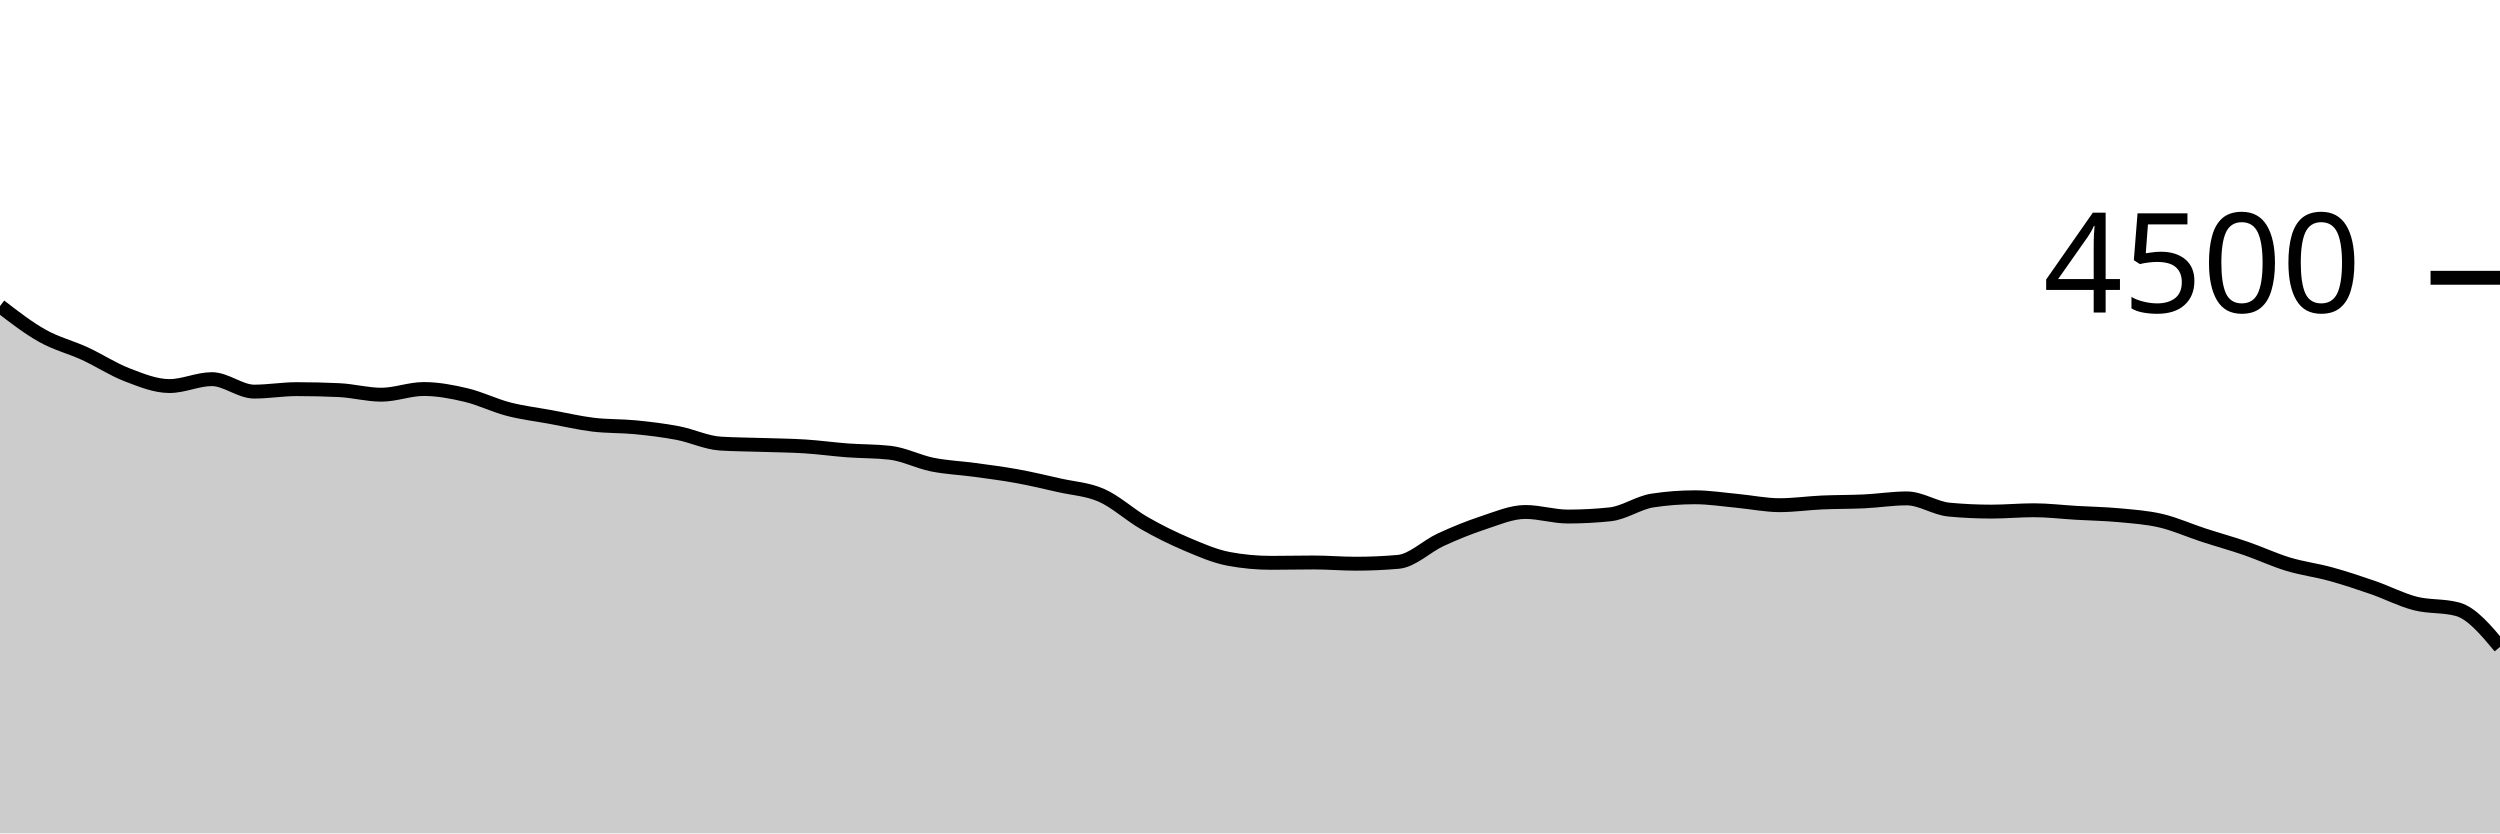
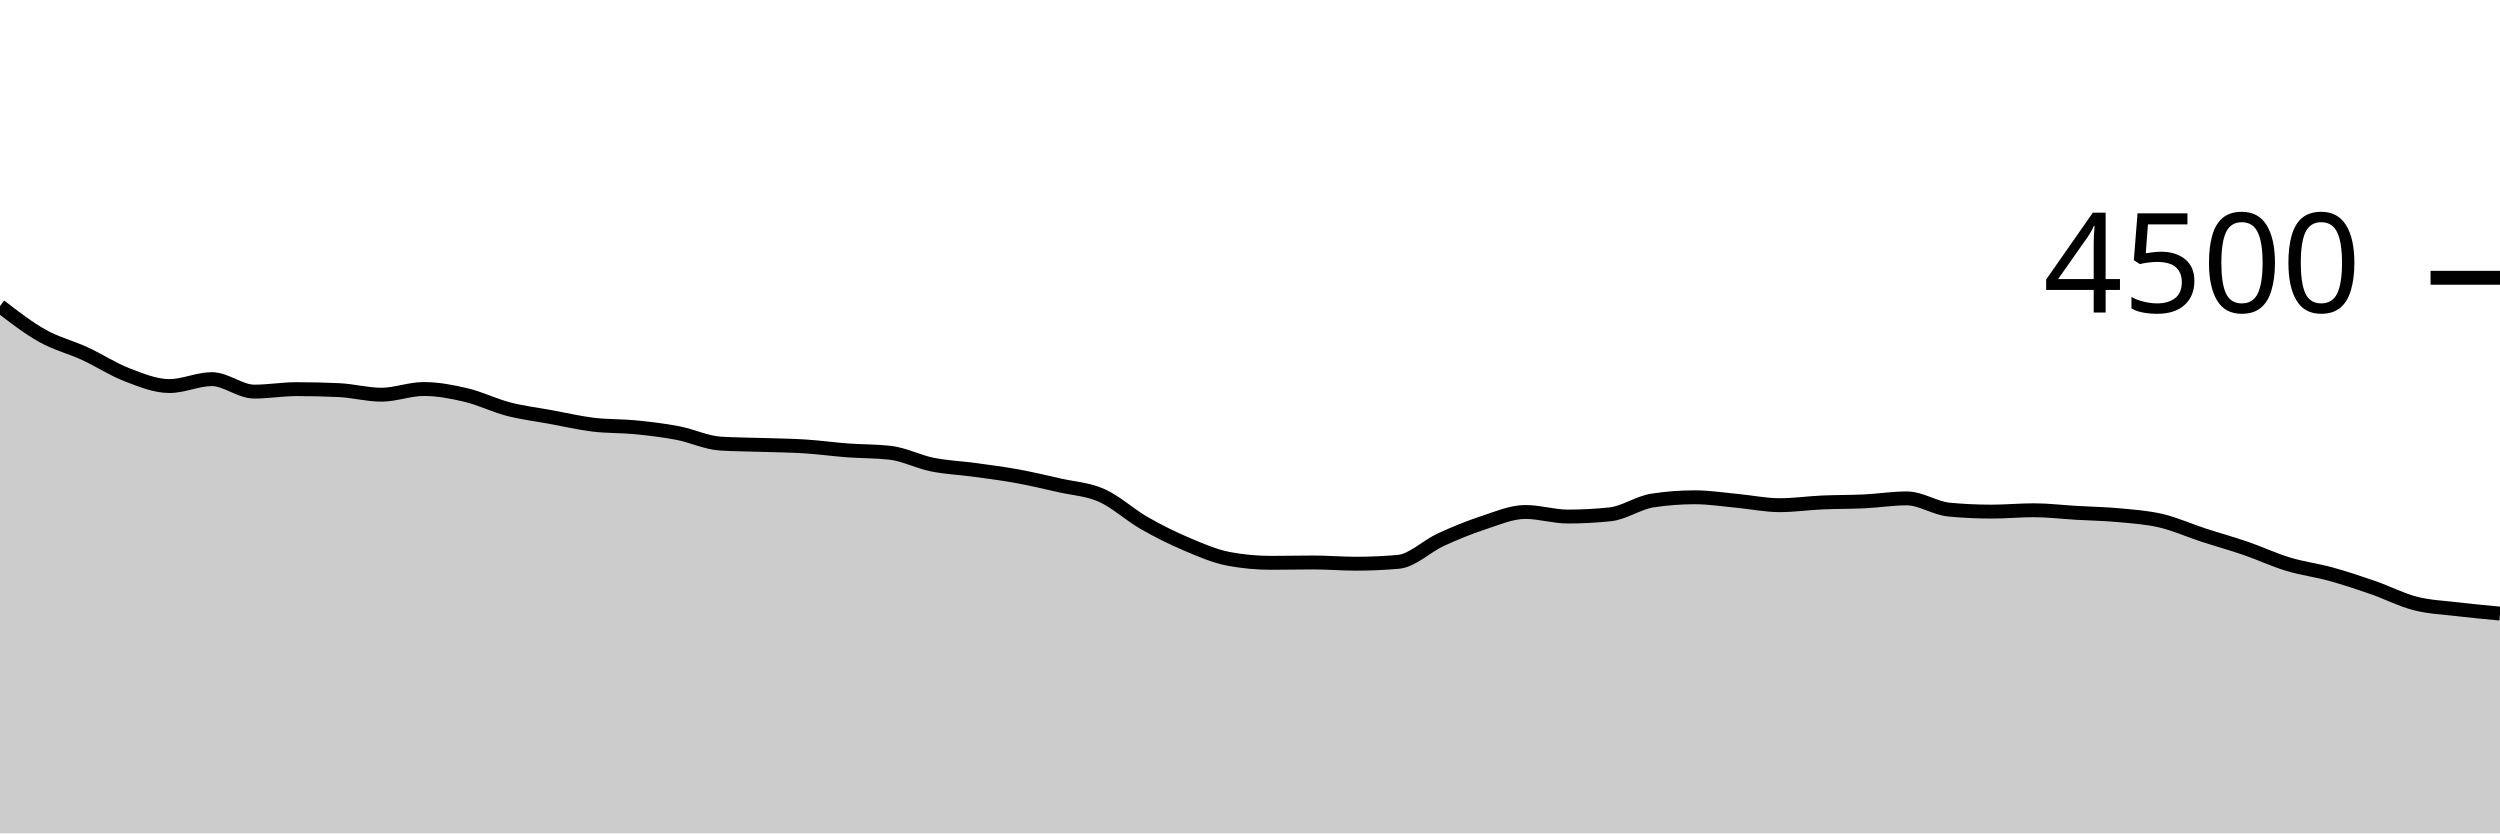
<svg xmlns="http://www.w3.org/2000/svg" viewBox="0 0 180 60">
  <g transform="translate(0,20)">
-     <path class="area" fill="rgba(0, 0, 0, 0.2)" d="M0,2.036C1.017,2.821,2.034,3.607,3.051,4.178C4.068,4.748,5.085,4.99,6.102,5.458C7.119,5.926,8.136,6.597,9.153,6.987C10.169,7.376,11.186,7.796,12.203,7.796C13.22,7.796,14.237,7.298,15.254,7.298C16.271,7.298,17.288,8.196,18.305,8.196C19.322,8.196,20.339,8.018,21.356,8.018C22.373,8.018,23.39,8.041,24.407,8.089C25.424,8.136,26.441,8.418,27.458,8.418C28.475,8.418,29.492,8.009,30.508,8.009C31.525,8.009,32.542,8.203,33.559,8.444C34.576,8.686,35.593,9.194,36.61,9.458C37.627,9.721,38.644,9.84,39.661,10.027C40.678,10.213,41.695,10.455,42.712,10.578C43.729,10.701,44.746,10.664,45.763,10.764C46.78,10.865,47.797,10.987,48.814,11.182C49.831,11.378,50.847,11.873,51.864,11.938C52.881,12.003,53.898,12.001,54.915,12.036C55.932,12.07,56.949,12.077,57.966,12.142C58.983,12.207,60,12.351,61.017,12.427C62.034,12.502,63.051,12.483,64.068,12.596C65.085,12.708,66.102,13.243,67.119,13.449C68.136,13.655,69.153,13.692,70.169,13.831C71.186,13.97,72.203,14.099,73.22,14.284C74.237,14.47,75.254,14.711,76.271,14.942C77.288,15.173,78.305,15.219,79.322,15.671C80.339,16.123,81.356,17.07,82.373,17.653C83.39,18.237,84.407,18.742,85.424,19.173C86.441,19.604,87.458,20.05,88.475,20.24C89.492,20.43,90.508,20.524,91.525,20.524C92.542,20.524,93.559,20.498,94.576,20.498C95.593,20.498,96.61,20.587,97.627,20.587C98.644,20.587,99.661,20.542,100.678,20.453C101.695,20.364,102.712,19.33,103.729,18.862C104.746,18.394,105.763,17.978,106.78,17.644C107.797,17.311,108.814,16.862,109.831,16.862C110.847,16.862,111.864,17.191,112.881,17.191C113.898,17.191,114.915,17.138,115.932,17.031C116.949,16.924,117.966,16.19,118.983,16.036C120,15.881,121.017,15.804,122.034,15.804C123.051,15.804,124.068,15.967,125.085,16.062C126.102,16.157,127.119,16.373,128.136,16.373C129.153,16.373,130.169,16.224,131.186,16.178C132.203,16.132,133.22,16.147,134.237,16.098C135.254,16.049,136.271,15.884,137.288,15.884C138.305,15.884,139.322,16.599,140.339,16.693C141.356,16.788,142.373,16.836,143.39,16.836C144.407,16.836,145.424,16.738,146.441,16.738C147.458,16.738,148.475,16.865,149.492,16.924C150.508,16.984,151.525,16.999,152.542,17.093C153.559,17.188,154.576,17.255,155.593,17.493C156.61,17.732,157.627,18.193,158.644,18.524C159.661,18.856,160.678,19.135,161.695,19.484C162.712,19.834,163.729,20.314,164.746,20.622C165.763,20.93,166.78,21.053,167.797,21.333C168.814,21.613,169.831,21.95,170.847,22.302C171.864,22.655,172.881,23.188,173.898,23.449C174.915,23.71,175.932,23.588,176.949,23.867C177.966,24.145,178.983,25.361,180,26.578L180,40C178.983,40,177.966,40,176.949,40C175.932,40,174.915,40,173.898,40C172.881,40,171.864,40,170.847,40C169.831,40,168.814,40,167.797,40C166.78,40,165.763,40,164.746,40C163.729,40,162.712,40,161.695,40C160.678,40,159.661,40,158.644,40C157.627,40,156.61,40,155.593,40C154.576,40,153.559,40,152.542,40C151.525,40,150.508,40,149.492,40C148.475,40,147.458,40,146.441,40C145.424,40,144.407,40,143.39,40C142.373,40,141.356,40,140.339,40C139.322,40,138.305,40,137.288,40C136.271,40,135.254,40,134.237,40C133.22,40,132.203,40,131.186,40C130.169,40,129.153,40,128.136,40C127.119,40,126.102,40,125.085,40C124.068,40,123.051,40,122.034,40C121.017,40,120,40,118.983,40C117.966,40,116.949,40,115.932,40C114.915,40,113.898,40,112.881,40C111.864,40,110.847,40,109.831,40C108.814,40,107.797,40,106.78,40C105.763,40,104.746,40,103.729,40C102.712,40,101.695,40,100.678,40C99.661,40,98.644,40,97.627,40C96.61,40,95.593,40,94.576,40C93.559,40,92.542,40,91.525,40C90.508,40,89.492,40,88.475,40C87.458,40,86.441,40,85.424,40C84.407,40,83.39,40,82.373,40C81.356,40,80.339,40,79.322,40C78.305,40,77.288,40,76.271,40C75.254,40,74.237,40,73.22,40C72.203,40,71.186,40,70.169,40C69.153,40,68.136,40,67.119,40C66.102,40,65.085,40,64.068,40C63.051,40,62.034,40,61.017,40C60,40,58.983,40,57.966,40C56.949,40,55.932,40,54.915,40C53.898,40,52.881,40,51.864,40C50.847,40,49.831,40,48.814,40C47.797,40,46.78,40,45.763,40C44.746,40,43.729,40,42.712,40C41.695,40,40.678,40,39.661,40C38.644,40,37.627,40,36.61,40C35.593,40,34.576,40,33.559,40C32.542,40,31.525,40,30.508,40C29.492,40,28.475,40,27.458,40C26.441,40,25.424,40,24.407,40C23.39,40,22.373,40,21.356,40C20.339,40,19.322,40,18.305,40C17.288,40,16.271,40,15.254,40C14.237,40,13.22,40,12.203,40C11.186,40,10.169,40,9.153,40C8.136,40,7.119,40,6.102,40C5.085,40,4.068,40,3.051,40C2.034,40,1.017,40,0,40Z" />
-     <path class="line" stroke="black" fill="none" d="M0,2.036C1.017,2.821,2.034,3.607,3.051,4.178C4.068,4.748,5.085,4.99,6.102,5.458C7.119,5.926,8.136,6.597,9.153,6.987C10.169,7.376,11.186,7.796,12.203,7.796C13.22,7.796,14.237,7.298,15.254,7.298C16.271,7.298,17.288,8.196,18.305,8.196C19.322,8.196,20.339,8.018,21.356,8.018C22.373,8.018,23.39,8.041,24.407,8.089C25.424,8.136,26.441,8.418,27.458,8.418C28.475,8.418,29.492,8.009,30.508,8.009C31.525,8.009,32.542,8.203,33.559,8.444C34.576,8.686,35.593,9.194,36.61,9.458C37.627,9.721,38.644,9.84,39.661,10.027C40.678,10.213,41.695,10.455,42.712,10.578C43.729,10.701,44.746,10.664,45.763,10.764C46.78,10.865,47.797,10.987,48.814,11.182C49.831,11.378,50.847,11.873,51.864,11.938C52.881,12.003,53.898,12.001,54.915,12.036C55.932,12.07,56.949,12.077,57.966,12.142C58.983,12.207,60,12.351,61.017,12.427C62.034,12.502,63.051,12.483,64.068,12.596C65.085,12.708,66.102,13.243,67.119,13.449C68.136,13.655,69.153,13.692,70.169,13.831C71.186,13.97,72.203,14.099,73.22,14.284C74.237,14.47,75.254,14.711,76.271,14.942C77.288,15.173,78.305,15.219,79.322,15.671C80.339,16.123,81.356,17.07,82.373,17.653C83.39,18.237,84.407,18.742,85.424,19.173C86.441,19.604,87.458,20.05,88.475,20.24C89.492,20.43,90.508,20.524,91.525,20.524C92.542,20.524,93.559,20.498,94.576,20.498C95.593,20.498,96.61,20.587,97.627,20.587C98.644,20.587,99.661,20.542,100.678,20.453C101.695,20.364,102.712,19.33,103.729,18.862C104.746,18.394,105.763,17.978,106.78,17.644C107.797,17.311,108.814,16.862,109.831,16.862C110.847,16.862,111.864,17.191,112.881,17.191C113.898,17.191,114.915,17.138,115.932,17.031C116.949,16.924,117.966,16.19,118.983,16.036C120,15.881,121.017,15.804,122.034,15.804C123.051,15.804,124.068,15.967,125.085,16.062C126.102,16.157,127.119,16.373,128.136,16.373C129.153,16.373,130.169,16.224,131.186,16.178C132.203,16.132,133.22,16.147,134.237,16.098C135.254,16.049,136.271,15.884,137.288,15.884C138.305,15.884,139.322,16.599,140.339,16.693C141.356,16.788,142.373,16.836,143.39,16.836C144.407,16.836,145.424,16.738,146.441,16.738C147.458,16.738,148.475,16.865,149.492,16.924C150.508,16.984,151.525,16.999,152.542,17.093C153.559,17.188,154.576,17.255,155.593,17.493C156.61,17.732,157.627,18.193,158.644,18.524C159.661,18.856,160.678,19.135,161.695,19.484C162.712,19.834,163.729,20.314,164.746,20.622C165.763,20.93,166.78,21.053,167.797,21.333C168.814,21.613,169.831,21.95,170.847,22.302C171.864,22.655,172.881,23.188,173.898,23.449C174.915,23.71,175.932,23.588,176.949,23.867C177.966,24.145,178.983,25.361,180,26.578" />
+     <path class="area" fill="rgba(0, 0, 0, 0.2)" d="M0,2.036C1.017,2.821,2.034,3.607,3.051,4.178C4.068,4.748,5.085,4.99,6.102,5.458C7.119,5.926,8.136,6.597,9.153,6.987C10.169,7.376,11.186,7.796,12.203,7.796C13.22,7.796,14.237,7.298,15.254,7.298C16.271,7.298,17.288,8.196,18.305,8.196C19.322,8.196,20.339,8.018,21.356,8.018C22.373,8.018,23.39,8.041,24.407,8.089C25.424,8.136,26.441,8.418,27.458,8.418C28.475,8.418,29.492,8.009,30.508,8.009C31.525,8.009,32.542,8.203,33.559,8.444C34.576,8.686,35.593,9.194,36.61,9.458C37.627,9.721,38.644,9.84,39.661,10.027C40.678,10.213,41.695,10.455,42.712,10.578C43.729,10.701,44.746,10.664,45.763,10.764C46.78,10.865,47.797,10.987,48.814,11.182C49.831,11.378,50.847,11.873,51.864,11.938C52.881,12.003,53.898,12.001,54.915,12.036C55.932,12.07,56.949,12.077,57.966,12.142C58.983,12.207,60,12.351,61.017,12.427C62.034,12.502,63.051,12.483,64.068,12.596C65.085,12.708,66.102,13.243,67.119,13.449C68.136,13.655,69.153,13.692,70.169,13.831C71.186,13.97,72.203,14.099,73.22,14.284C74.237,14.47,75.254,14.711,76.271,14.942C77.288,15.173,78.305,15.219,79.322,15.671C80.339,16.123,81.356,17.07,82.373,17.653C83.39,18.237,84.407,18.742,85.424,19.173C86.441,19.604,87.458,20.05,88.475,20.24C89.492,20.43,90.508,20.524,91.525,20.524C92.542,20.524,93.559,20.498,94.576,20.498C95.593,20.498,96.61,20.587,97.627,20.587C98.644,20.587,99.661,20.542,100.678,20.453C101.695,20.364,102.712,19.33,103.729,18.862C104.746,18.394,105.763,17.978,106.78,17.644C107.797,17.311,108.814,16.862,109.831,16.862C110.847,16.862,111.864,17.191,112.881,17.191C113.898,17.191,114.915,17.138,115.932,17.031C116.949,16.924,117.966,16.19,118.983,16.036C120,15.881,121.017,15.804,122.034,15.804C123.051,15.804,124.068,15.967,125.085,16.062C126.102,16.157,127.119,16.373,128.136,16.373C129.153,16.373,130.169,16.224,131.186,16.178C132.203,16.132,133.22,16.147,134.237,16.098C135.254,16.049,136.271,15.884,137.288,15.884C138.305,15.884,139.322,16.599,140.339,16.693C141.356,16.788,142.373,16.836,143.39,16.836C144.407,16.836,145.424,16.738,146.441,16.738C147.458,16.738,148.475,16.865,149.492,16.924C150.508,16.984,151.525,16.999,152.542,17.093C153.559,17.188,154.576,17.255,155.593,17.493C156.61,17.732,157.627,18.193,158.644,18.524C159.661,18.856,160.678,19.135,161.695,19.484C162.712,19.834,163.729,20.314,164.746,20.622C165.763,20.93,166.78,21.053,167.797,21.333C168.814,21.613,169.831,21.95,170.847,22.302C171.864,22.655,172.881,23.188,173.898,23.449C174.915,23.71,175.932,23.745,176.949,23.867C177.966,23.988,178.983,24.083,180,24.178L180,40C178.983,40,177.966,40,176.949,40C175.932,40,174.915,40,173.898,40C172.881,40,171.864,40,170.847,40C169.831,40,168.814,40,167.797,40C166.78,40,165.763,40,164.746,40C163.729,40,162.712,40,161.695,40C160.678,40,159.661,40,158.644,40C157.627,40,156.61,40,155.593,40C154.576,40,153.559,40,152.542,40C151.525,40,150.508,40,149.492,40C148.475,40,147.458,40,146.441,40C145.424,40,144.407,40,143.39,40C142.373,40,141.356,40,140.339,40C139.322,40,138.305,40,137.288,40C136.271,40,135.254,40,134.237,40C133.22,40,132.203,40,131.186,40C130.169,40,129.153,40,128.136,40C127.119,40,126.102,40,125.085,40C124.068,40,123.051,40,122.034,40C121.017,40,120,40,118.983,40C117.966,40,116.949,40,115.932,40C114.915,40,113.898,40,112.881,40C111.864,40,110.847,40,109.831,40C108.814,40,107.797,40,106.78,40C105.763,40,104.746,40,103.729,40C102.712,40,101.695,40,100.678,40C99.661,40,98.644,40,97.627,40C96.61,40,95.593,40,94.576,40C93.559,40,92.542,40,91.525,40C90.508,40,89.492,40,88.475,40C87.458,40,86.441,40,85.424,40C84.407,40,83.39,40,82.373,40C81.356,40,80.339,40,79.322,40C78.305,40,77.288,40,76.271,40C75.254,40,74.237,40,73.22,40C72.203,40,71.186,40,70.169,40C69.153,40,68.136,40,67.119,40C66.102,40,65.085,40,64.068,40C63.051,40,62.034,40,61.017,40C60,40,58.983,40,57.966,40C56.949,40,55.932,40,54.915,40C53.898,40,52.881,40,51.864,40C50.847,40,49.831,40,48.814,40C47.797,40,46.78,40,45.763,40C44.746,40,43.729,40,42.712,40C41.695,40,40.678,40,39.661,40C38.644,40,37.627,40,36.61,40C35.593,40,34.576,40,33.559,40C32.542,40,31.525,40,30.508,40C29.492,40,28.475,40,27.458,40C26.441,40,25.424,40,24.407,40C23.39,40,22.373,40,21.356,40C20.339,40,19.322,40,18.305,40C17.288,40,16.271,40,15.254,40C14.237,40,13.22,40,12.203,40C11.186,40,10.169,40,9.153,40C8.136,40,7.119,40,6.102,40C5.085,40,4.068,40,3.051,40C2.034,40,1.017,40,0,40Z" />
+     <path class="line" stroke="black" fill="none" d="M0,2.036C1.017,2.821,2.034,3.607,3.051,4.178C4.068,4.748,5.085,4.99,6.102,5.458C7.119,5.926,8.136,6.597,9.153,6.987C10.169,7.376,11.186,7.796,12.203,7.796C13.22,7.796,14.237,7.298,15.254,7.298C16.271,7.298,17.288,8.196,18.305,8.196C19.322,8.196,20.339,8.018,21.356,8.018C22.373,8.018,23.39,8.041,24.407,8.089C25.424,8.136,26.441,8.418,27.458,8.418C28.475,8.418,29.492,8.009,30.508,8.009C31.525,8.009,32.542,8.203,33.559,8.444C34.576,8.686,35.593,9.194,36.61,9.458C37.627,9.721,38.644,9.84,39.661,10.027C40.678,10.213,41.695,10.455,42.712,10.578C43.729,10.701,44.746,10.664,45.763,10.764C46.78,10.865,47.797,10.987,48.814,11.182C49.831,11.378,50.847,11.873,51.864,11.938C52.881,12.003,53.898,12.001,54.915,12.036C55.932,12.07,56.949,12.077,57.966,12.142C58.983,12.207,60,12.351,61.017,12.427C62.034,12.502,63.051,12.483,64.068,12.596C65.085,12.708,66.102,13.243,67.119,13.449C68.136,13.655,69.153,13.692,70.169,13.831C71.186,13.97,72.203,14.099,73.22,14.284C74.237,14.47,75.254,14.711,76.271,14.942C77.288,15.173,78.305,15.219,79.322,15.671C80.339,16.123,81.356,17.07,82.373,17.653C83.39,18.237,84.407,18.742,85.424,19.173C86.441,19.604,87.458,20.05,88.475,20.24C89.492,20.43,90.508,20.524,91.525,20.524C92.542,20.524,93.559,20.498,94.576,20.498C95.593,20.498,96.61,20.587,97.627,20.587C98.644,20.587,99.661,20.542,100.678,20.453C101.695,20.364,102.712,19.33,103.729,18.862C104.746,18.394,105.763,17.978,106.78,17.644C107.797,17.311,108.814,16.862,109.831,16.862C110.847,16.862,111.864,17.191,112.881,17.191C113.898,17.191,114.915,17.138,115.932,17.031C116.949,16.924,117.966,16.19,118.983,16.036C120,15.881,121.017,15.804,122.034,15.804C123.051,15.804,124.068,15.967,125.085,16.062C126.102,16.157,127.119,16.373,128.136,16.373C129.153,16.373,130.169,16.224,131.186,16.178C132.203,16.132,133.22,16.147,134.237,16.098C135.254,16.049,136.271,15.884,137.288,15.884C138.305,15.884,139.322,16.599,140.339,16.693C141.356,16.788,142.373,16.836,143.39,16.836C144.407,16.836,145.424,16.738,146.441,16.738C147.458,16.738,148.475,16.865,149.492,16.924C150.508,16.984,151.525,16.999,152.542,17.093C153.559,17.188,154.576,17.255,155.593,17.493C156.61,17.732,157.627,18.193,158.644,18.524C159.661,18.856,160.678,19.135,161.695,19.484C162.712,19.834,163.729,20.314,164.746,20.622C165.763,20.93,166.78,21.053,167.797,21.333C168.814,21.613,169.831,21.95,170.847,22.302C171.864,22.655,172.881,23.188,173.898,23.449C174.915,23.71,175.932,23.745,176.949,23.867C177.966,23.988,178.983,24.083,180,24.178" />
    <path class="axis-ceiling" stroke-width="1" stroke="black" fill="none" d="M175,0L180,0" />
    <text class="axis-ceiling-label" font-family="sans-serif" text-anchor="end" font-size="10px" x="170" y="2.5">4500</text>
  </g>
</svg>
